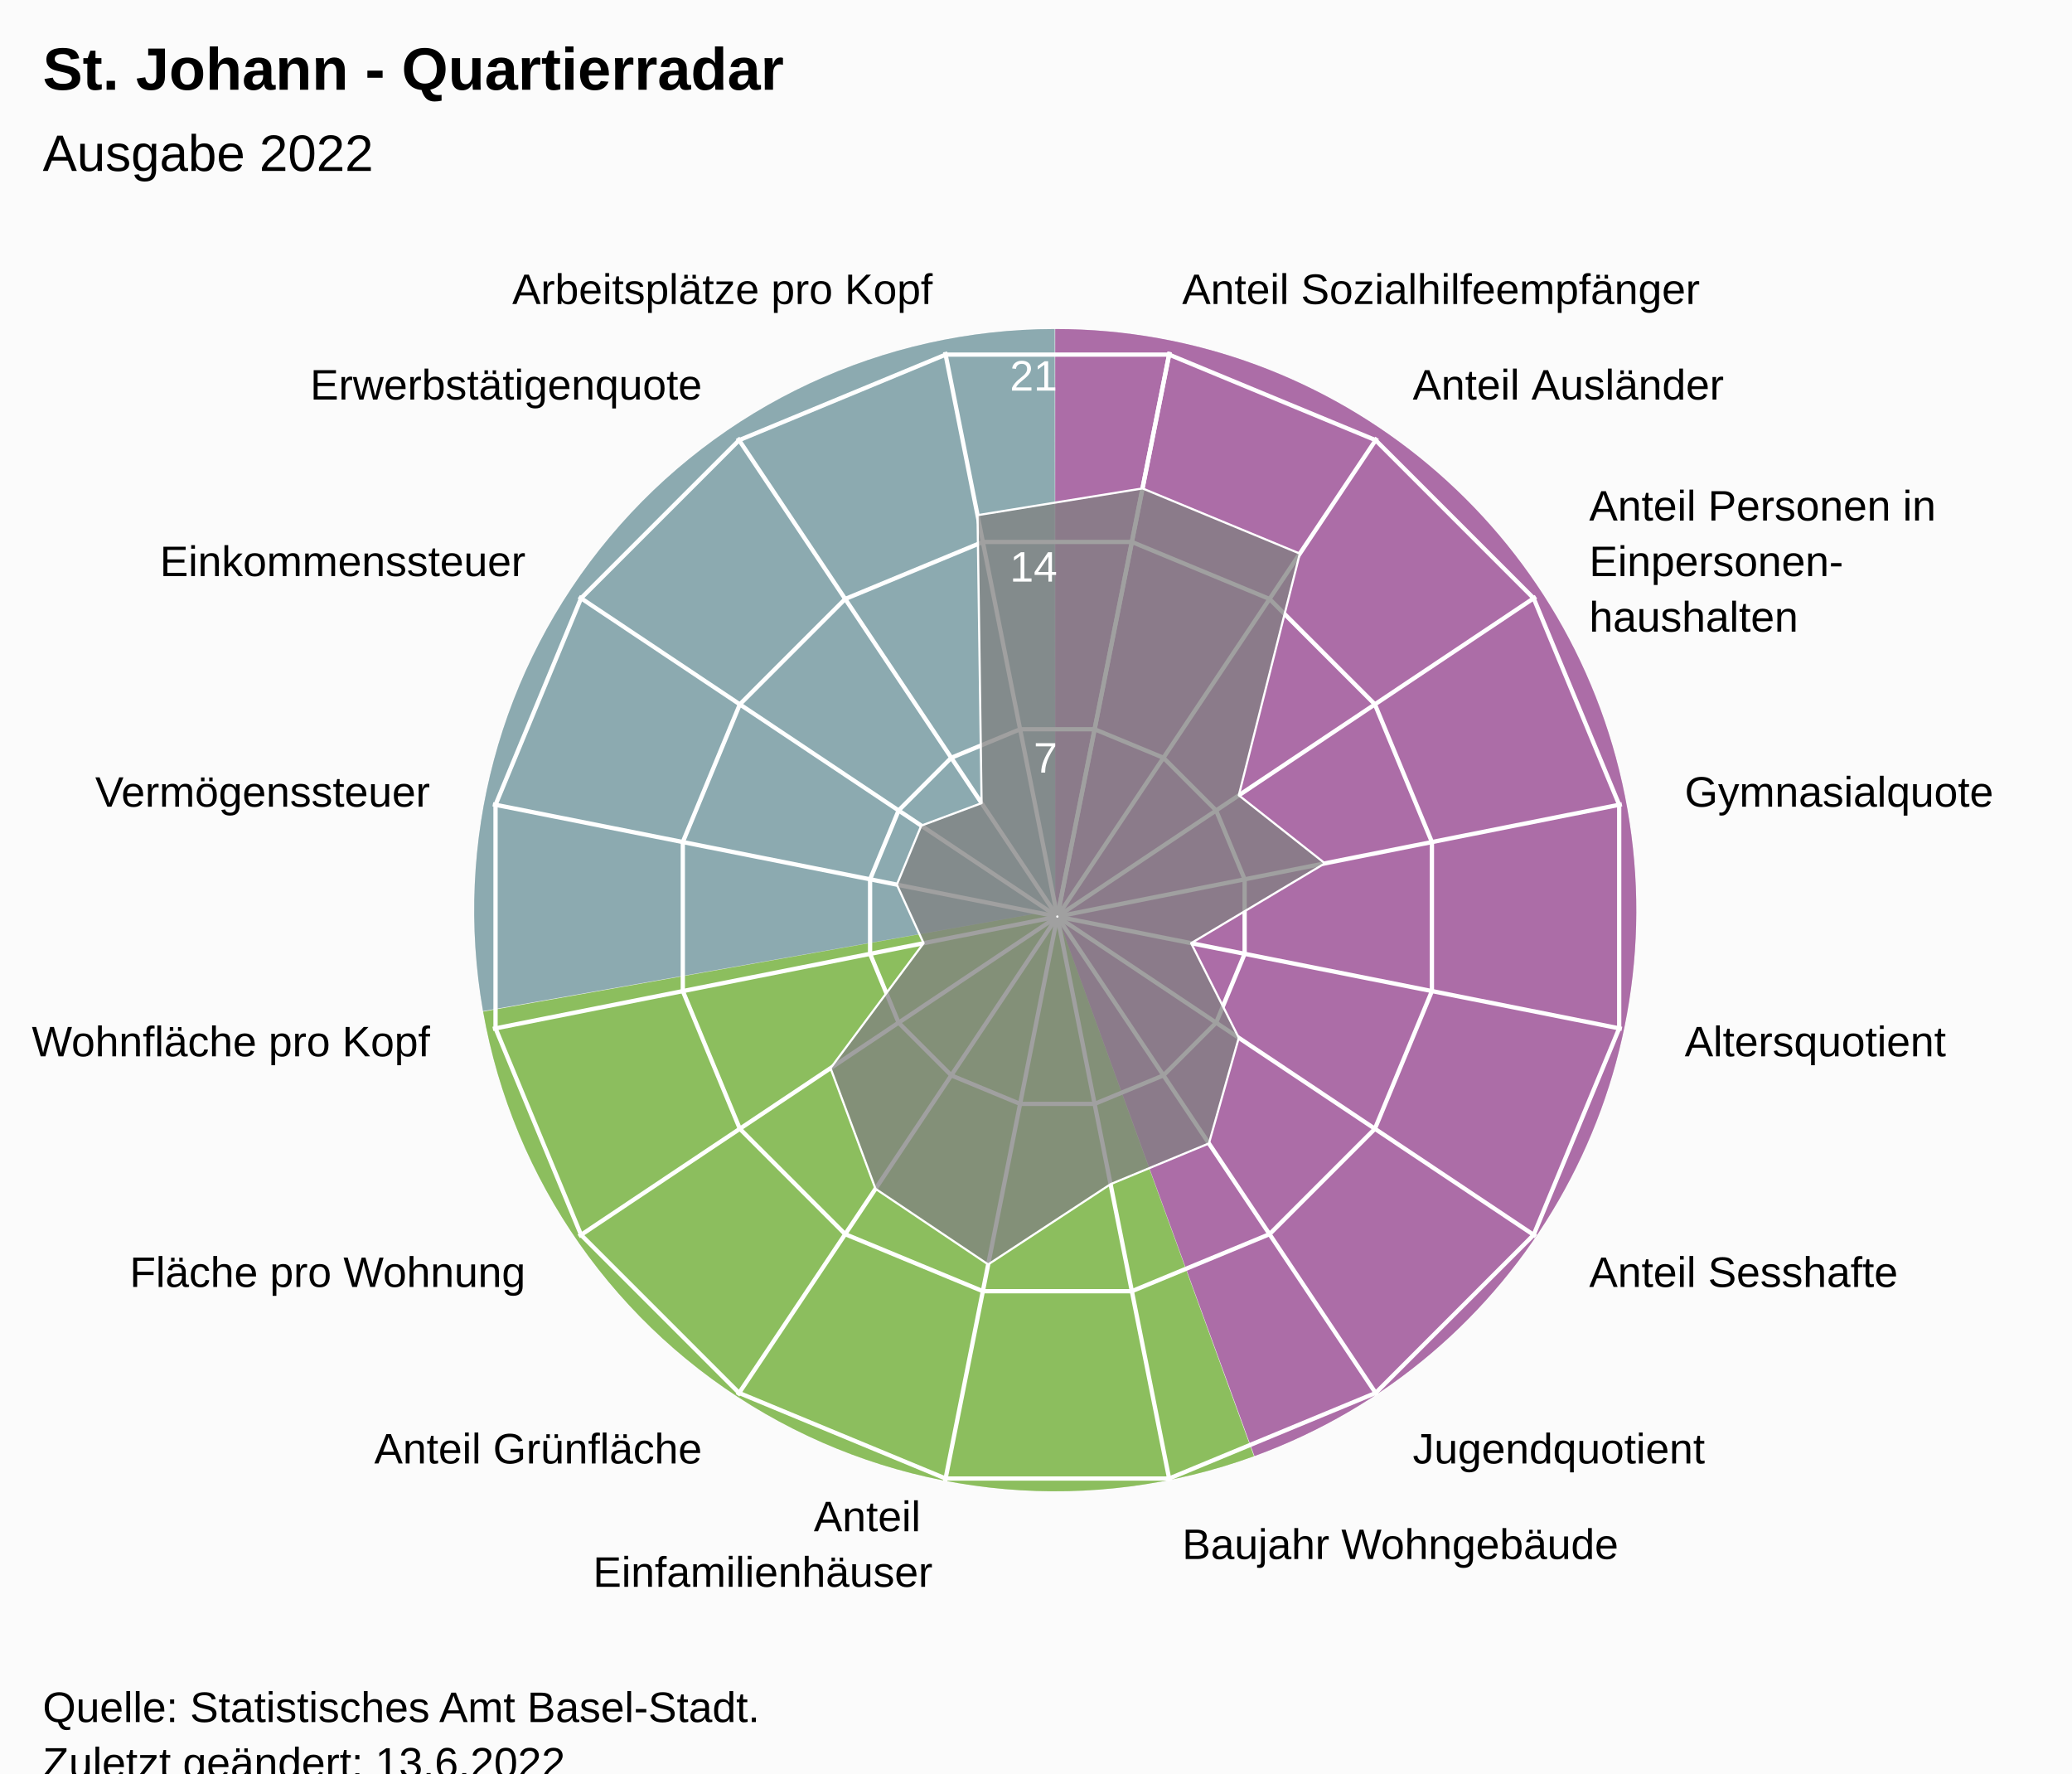
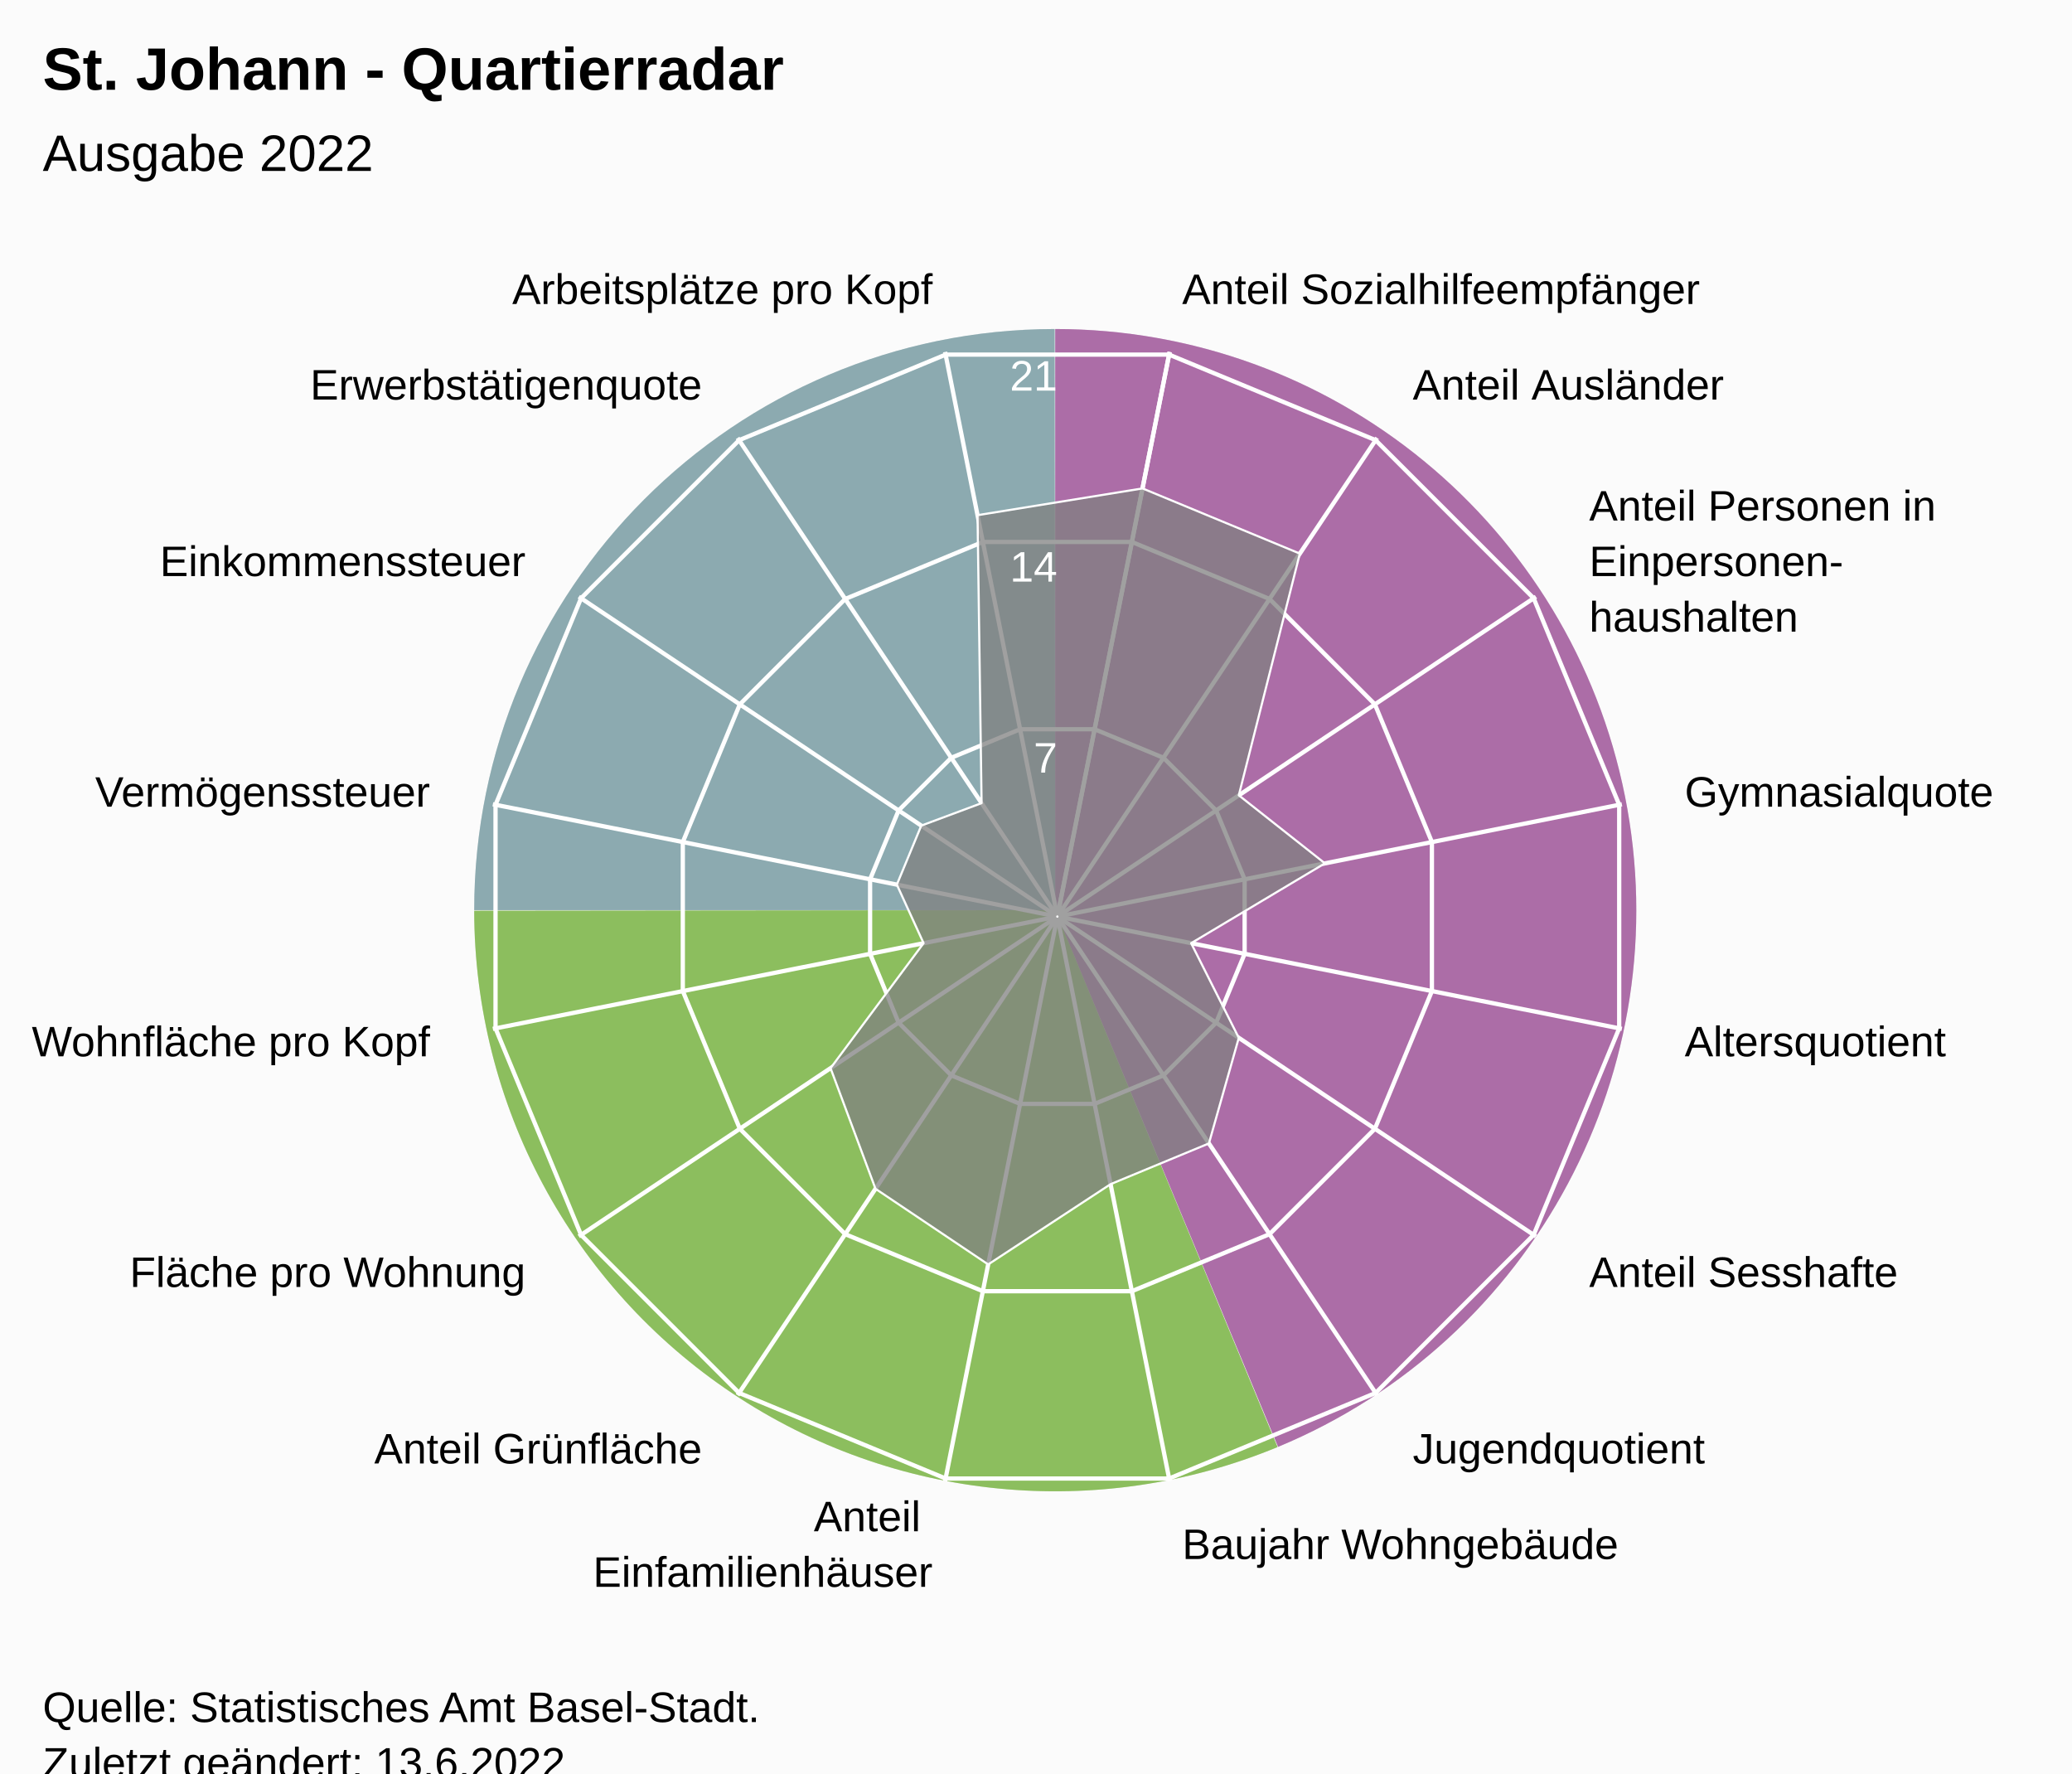
<svg xmlns="http://www.w3.org/2000/svg" version="1.1" class="highcharts-root" style="font-family:Arial;font-size:12px;" viewBox="0 0 485 415">
  <defs>
-     <clipPath id="highcharts-673htsn-24-">
+     <clipPath id="highcharts-9rkr53q-24-">
      <rect x="0" y="0" width="455" height="317" fill="none" />
    </clipPath>
-     <clipPath id="highcharts-673htsn-42">
+     <clipPath id="highcharts-9rkr53q-42">
      <circle cx="227.5" cy="158.5" r="134.725" />
    </clipPath>
-     <clipPath id="highcharts-673htsn-43-">
+     <clipPath id="highcharts-9rkr53q-43-">
      <rect x="20" y="56" width="455" height="317" fill="none" />
    </clipPath>
  </defs>
  <rect fill="#fbfbfb" class="highcharts-background" x="0" y="0" width="485" height="428" rx="0" ry="0" />
  <rect fill="none" class="highcharts-plot-background" x="20" y="56" width="455" height="317" />
-   <path fill="#923F8D" d="M 247 77 A 136 136 0 0 1 293.643 340.752 L 247 213 A 0 0 0 0 0 247 213 Z" fill-opacity="0.5" />
-   <path fill="#68AB2B" d="M 293.515 340.798 A 136 136 0 0 1 113.09 236.75 L 247 213 A 0 0 0 0 0 247 213 Z" fill-opacity="0.5" />
-   <path fill="#689199" d="M 113.066 236.616 A 136 136 0 0 1 246.864 77 L 247 213 A 0 0 0 0 0 247 213 Z" fill-opacity="0.5" />
-   <path fill="#923F8D" d="M 247 77 A 136 136 0 0 1 293.643 340.752 L 247 213 A 0 0 0 0 0 247 213 Z" fill-opacity="0.5" />
-   <path fill="#68AB2B" d="M 293.515 340.798 A 136 136 0 0 1 113.09 236.75 L 247 213 A 0 0 0 0 0 247 213 Z" fill-opacity="0.5" />
-   <path fill="#689199" d="M 113.066 236.616 A 136 136 0 0 1 246.864 77 L 247 213 A 0 0 0 0 0 247 213 Z" fill-opacity="0.5" />
+   <path fill="#923F8D" d="M 247 77 A 136 136 0 0 1 299.171 338.596 L 247 213 A 0 0 0 0 0 247 213 Z" fill-opacity="0.5" />
+   <path fill="#68AB2B" d="M 299.045 338.648 A 136 136 0 0 1 111 213.136 L 247 213 A 0 0 0 0 0 247 213 Z" fill-opacity="0.5" />
+   <path fill="#689199" d="M 111 213 A 136 136 0 0 1 246.864 77 L 247 213 A 0 0 0 0 0 247 213 Z" fill-opacity="0.5" />
+   <path fill="#923F8D" d="M 247 77 A 136 136 0 0 1 299.171 338.596 L 247 213 A 0 0 0 0 0 247 213 Z" fill-opacity="0.5" />
+   <path fill="#68AB2B" d="M 299.045 338.648 A 136 136 0 0 1 111 213.136 L 247 213 A 0 0 0 0 0 247 213 Z" fill-opacity="0.5" />
+   <path fill="#689199" d="M 111 213 A 136 136 0 0 1 246.864 77 L 247 213 A 0 0 0 0 0 247 213 Z" fill-opacity="0.5" />
  <g class="highcharts-pane-group" data-z-index="0" />
  <g class="highcharts-grid highcharts-xaxis-grid" data-z-index="1">
    <path fill="none" stroke="white" stroke-width="1" data-z-index="1" class="highcharts-grid-line" d="M 247.5 214.5 L 273.784 82.364" opacity="1" />
    <path fill="none" stroke="white" stroke-width="1" data-z-index="1" class="highcharts-grid-line" d="M 247.5 214.5 L 322.349 102.48" opacity="1" />
    <path fill="none" stroke="white" stroke-width="1" data-z-index="1" class="highcharts-grid-line" d="M 247.5 214.5 L 359.52 139.651" opacity="1" />
    <path fill="none" stroke="white" stroke-width="1" data-z-index="1" class="highcharts-grid-line" d="M 247.5 214.5 L 379.636 188.216" opacity="1" />
    <path fill="none" stroke="white" stroke-width="1" data-z-index="1" class="highcharts-grid-line" d="M 247.5 214.5 L 379.636 240.784" opacity="1" />
    <path fill="none" stroke="white" stroke-width="1" data-z-index="1" class="highcharts-grid-line" d="M 247.5 214.5 L 359.52 289.349" opacity="1" />
    <path fill="none" stroke="white" stroke-width="1" data-z-index="1" class="highcharts-grid-line" d="M 247.5 214.5 L 322.349 326.52" opacity="1" />
    <path fill="none" stroke="white" stroke-width="1" data-z-index="1" class="highcharts-grid-line" d="M 247.5 214.5 L 273.784 346.636" opacity="1" />
    <path fill="none" stroke="white" stroke-width="1" data-z-index="1" class="highcharts-grid-line" d="M 247.5 214.5 L 221.216 346.636" opacity="1" />
    <path fill="none" stroke="white" stroke-width="1" data-z-index="1" class="highcharts-grid-line" d="M 247.5 214.5 L 172.651 326.52" opacity="1" />
    <path fill="none" stroke="white" stroke-width="1" data-z-index="1" class="highcharts-grid-line" d="M 247.5 214.5 L 135.48 289.349" opacity="1" />
    <path fill="none" stroke="white" stroke-width="1" data-z-index="1" class="highcharts-grid-line" d="M 247.5 214.5 L 115.364 240.784" opacity="1" />
    <path fill="none" stroke="white" stroke-width="1" data-z-index="1" class="highcharts-grid-line" d="M 247.5 214.5 L 115.364 188.216" opacity="1" />
    <path fill="none" stroke="white" stroke-width="1" data-z-index="1" class="highcharts-grid-line" d="M 247.5 214.5 L 135.48 139.651" opacity="1" />
    <path fill="none" stroke="white" stroke-width="1" data-z-index="1" class="highcharts-grid-line" d="M 247.5 214.5 L 172.651 102.48" opacity="1" />
    <path fill="none" stroke="white" stroke-width="1" data-z-index="1" class="highcharts-grid-line" d="M 247.5 214.5 L 221.216 82.364" opacity="1" />
    <path fill="none" stroke="white" stroke-width="1" data-z-index="1" class="highcharts-grid-line" d="M 247.5 214.5 L 273.784 82.364" opacity="1" />
  </g>
  <g class="highcharts-grid highcharts-yaxis-grid" data-z-index="1">
    <path fill="none" stroke="white" stroke-width="1" data-z-index="1" class="highcharts-grid-line" d="M 247.5 214.5 L 247.5 214.5 L 247.5 214.5 L 247.5 214.5 L 247.5 214.5 L 247.5 214.5 L 247.5 214.5 L 247.5 214.5 L 247.5 214.5 L 247.5 214.5 L 247.5 214.5 L 247.5 214.5 L 247.5 214.5 L 247.5 214.5 L 247.5 214.5 L 247.5 214.5 L 247.5 214.5 L 247.5 214.5" opacity="1" />
    <path fill="none" stroke="white" stroke-width="1" data-z-index="1" class="highcharts-grid-line" d="M 256.22 170.663 L 272.331 177.337 L 284.663 189.669 L 291.337 205.78 L 291.337 223.22 L 284.663 239.331 L 272.331 251.663 L 256.22 258.337 L 238.78 258.337 L 222.669 251.663 L 210.337 239.331 L 203.663 223.22 L 203.663 205.78 L 210.337 189.669 L 222.669 177.337 L 238.78 170.663 L 256.22 170.663 L 256.22 170.663" opacity="1" />
    <path fill="none" stroke="white" stroke-width="1" data-z-index="1" class="highcharts-grid-line" d="M 264.939 126.827 L 297.163 140.174 L 321.826 164.837 L 335.173 197.061 L 335.173 231.939 L 321.826 264.163 L 297.163 288.826 L 264.939 302.173 L 230.061 302.173 L 197.837 288.826 L 173.174 264.163 L 159.827 231.939 L 159.827 197.061 L 173.174 164.837 L 197.837 140.174 L 230.061 126.827 L 264.939 126.827 L 264.939 126.827" opacity="1" />
    <path fill="none" stroke="white" stroke-width="1" data-z-index="1" class="highcharts-grid-line" d="M 273.659 82.99 L 321.994 103.011 L 358.989 140.006 L 379.01 188.341 L 379.01 240.659 L 358.989 288.994 L 321.994 325.989 L 273.659 346.01 L 221.341 346.01 L 173.006 325.989 L 136.011 288.994 L 115.99 240.659 L 115.99 188.341 L 136.011 140.006 L 173.006 103.011 L 221.341 82.99 L 273.659 82.99 L 273.659 82.99" opacity="1" />
  </g>
  <rect fill="none" class="highcharts-plot-border" data-z-index="1" x="20" y="56" width="455" height="317" />
  <g class="highcharts-axis highcharts-xaxis" data-z-index="2">
    <path fill="none" class="highcharts-axis-line" data-z-index="7" d="M 247.5 79.775 A 134.725 134.725 0 1 1 247.365 79.775 M 247.5 214.5 A 0 0 0 1 0 247.5 214.5" />
  </g>
  <g class="highcharts-axis highcharts-yaxis" data-z-index="2">
    <path fill="none" class="highcharts-axis-line" data-z-index="7" d="M 247.5 214.5 L 247.5 79.775" />
  </g>
  <g class="highcharts-series-group" data-z-index="3">
-     <g class="highcharts-series highcharts-series-0 highcharts-area-series" data-z-index="0.1" opacity="1" transform="translate(20,56) scale(1 1)" clip-path="url(#highcharts-673htsn-42)">
+     <g class="highcharts-series highcharts-series-0 highcharts-area-series" data-z-index="0.1" opacity="1" transform="translate(20,56) scale(1 1)" clip-path="url(#highcharts-9rkr53q-42)">
      <path fill="rgb(128,128,128)" fill-opacity="0.75" d="M 247.431 58.302 L 284.258 73.556 L 269.972 130.121 L 290.124 146.043 L 258.812 164.728 L 269.972 186.879 L 262.974 211.59 L 239.957 221.124 L 211.306 239.911 L 184.932 222.208 L 174.41 193.974 L 196.188 164.728 L 189.926 151.026 L 195.646 137.216 L 209.763 131.955 L 208.815 64.564 L 247.431 58.302 L 227.446 158.77 L 227.554 158.77 L 227.653 158.729 L 227.729 158.653 L 227.77 158.554 L 227.77 158.446 L 227.729 158.347 L 227.653 158.271 L 227.554 158.23 L 227.446 158.23 L 227.347 158.271 L 227.271 158.347 L 227.23 158.446 L 227.23 158.554 L 227.271 158.653 L 227.347 158.729 L 227.446 158.77" class="highcharts-area" data-z-index="0" />
      <path fill="none" d="M 247.431 58.302 L 284.258 73.556 L 269.972 130.121 L 290.124 146.043 L 258.812 164.728 L 269.972 186.879 L 262.974 211.59 L 239.957 221.124 L 211.306 239.911 L 184.932 222.208 L 174.41 193.974 L 196.188 164.728 L 189.926 151.026 L 195.646 137.216 L 209.763 131.955 L 208.815 64.564 L 247.431 58.302" class="highcharts-graph" data-z-index="1" stroke="white" stroke-width="0.5" stroke-linejoin="round" stroke-linecap="round" />
    </g>
    <g class="highcharts-markers highcharts-series-0 highcharts-area-series" data-z-index="0.1" opacity="1" transform="translate(20,56) scale(1 1)" clip-path="none" />
  </g>
  <text x="10" text-anchor="start" class="highcharts-title" data-z-index="4" style="color:#000000;font-size:14px;font-weight:bold;font-family:Arial;fill:#000000;" y="21">
    <tspan>St. Johann - Quartierradar</tspan>
  </text>
  <text x="10" text-anchor="start" class="highcharts-subtitle" data-z-index="4" style="color:#000000;font-size:12px;font-weight:normal;font-family:Arial;fill:#000000;" y="40">
    <tspan>Ausgabe 2022</tspan>
  </text>
  <text x="10" text-anchor="start" class="highcharts-caption" data-z-index="4" style="color:#666666;fill:#666666;" y="385" />
  <g class="highcharts-axis-labels highcharts-xaxis-labels" data-z-index="7">
    <text x="276.71" style="color:#000000;cursor:default;font-size:10px;fill:#000000;" transform="translate(0,0)" text-anchor="start" y="71.152" opacity="1">
      <tspan>Anteil Sozialhilfeempfänger</tspan>
    </text>
    <text x="330.683" style="color:#000000;cursor:default;font-size:10px;fill:#000000;" transform="translate(0,0)" text-anchor="start" y="93.508" opacity="1">
      <tspan>Anteil Ausländer</tspan>
    </text>
    <text x="371.992" style="color:#000000;cursor:default;font-size:10px;fill:#000000;" transform="translate(0,0)" text-anchor="start" y="121.817" opacity="1">
      <tspan>Anteil Personen in</tspan>
      <tspan dy="13" x="371.992">Einpersonen-</tspan>
      <tspan dy="13" x="371.992">haushalten</tspan>
    </text>
    <text x="394.348" style="color:#000000;cursor:default;font-size:10px;fill:#000000;" transform="translate(0,0)" text-anchor="start" y="188.79" opacity="1">
      <tspan>Gymnasialquote</tspan>
    </text>
    <text x="394.348" style="color:#000000;cursor:default;font-size:10px;fill:#000000;" transform="translate(0,0)" text-anchor="start" y="247.21" opacity="1">
      <tspan>Altersquotient</tspan>
    </text>
    <text x="371.992" style="color:#000000;cursor:default;font-size:10px;fill:#000000;" transform="translate(0,0)" text-anchor="start" y="301.183" opacity="1">
      <tspan>Anteil Sesshafte</tspan>
    </text>
    <text x="330.683" style="color:#000000;cursor:default;font-size:10px;fill:#000000;" transform="translate(0,0)" text-anchor="start" y="342.492" opacity="1">
      <tspan>Jugendquotient</tspan>
    </text>
    <text x="276.71" style="color:#000000;cursor:default;font-size:10px;fill:#000000;" transform="translate(0,0)" text-anchor="start" y="364.848" opacity="1">
      <tspan>Baujahr Wohngebäude</tspan>
    </text>
    <text x="218.29" style="color:#000000;cursor:default;font-size:10px;fill:#000000;" transform="translate(0,0)" text-anchor="end" y="358.348" opacity="1">
      <tspan>Anteil</tspan>
      <tspan dy="13" x="218.29">Einfamilienhäuser</tspan>
    </text>
    <text x="164.317" style="color:#000000;cursor:default;font-size:10px;fill:#000000;" transform="translate(0,0)" text-anchor="end" y="342.492" opacity="1">
      <tspan>Anteil Grünfläche</tspan>
    </text>
    <text x="123.008" style="color:#000000;cursor:default;font-size:10px;fill:#000000;" transform="translate(0,0)" text-anchor="end" y="301.183" opacity="1">
      <tspan>Fläche pro Wohnung</tspan>
    </text>
    <text x="100.652" style="color:#000000;cursor:default;font-size:10px;fill:#000000;" transform="translate(0,0)" text-anchor="end" y="247.21" opacity="1">
      <tspan>Wohnfläche pro Kopf</tspan>
    </text>
    <text x="100.652" style="color:#000000;cursor:default;font-size:10px;fill:#000000;" transform="translate(0,0)" text-anchor="end" y="188.79" opacity="1">
      <tspan>Vermögenssteuer</tspan>
    </text>
    <text x="123.008" style="color:#000000;cursor:default;font-size:10px;fill:#000000;" transform="translate(0,0)" text-anchor="end" y="134.817" opacity="1">
      <tspan>Einkommenssteuer</tspan>
    </text>
    <text x="164.317" style="color:#000000;cursor:default;font-size:10px;fill:#000000;" transform="translate(0,0)" text-anchor="end" y="93.508" opacity="1">
      <tspan>Erwerbstätigenquote</tspan>
    </text>
    <text x="218.29" style="color:#000000;cursor:default;font-size:10px;fill:#000000;" transform="translate(0,0)" text-anchor="end" y="71.152" opacity="1">
      <tspan>Arbeitsplätze pro Kopf</tspan>
    </text>
    <text x="0" style="color:#000000;cursor:default;font-size:10px;fill:#000000;" transform="translate(0,0)" text-anchor="middle" y="-9999">16</text>
  </g>
  <g class="highcharts-axis-labels highcharts-yaxis-labels" data-z-index="7">
    <text x="0" style="color:white;cursor:default;font-size:10px;fill:white;" text-anchor="end" transform="translate(0,0)" y="-9999" opacity="0">
      <tspan>0</tspan>
    </text>
    <text x="247.5" style="color:white;cursor:default;font-size:10px;fill:white;" text-anchor="end" transform="translate(0,0)" y="180.805" opacity="1">
      <tspan>7</tspan>
    </text>
    <text x="247.5" style="color:white;cursor:default;font-size:10px;fill:white;" text-anchor="end" transform="translate(0,0)" y="136.109" opacity="1">
      <tspan>14</tspan>
    </text>
    <text x="247.5" style="color:white;cursor:default;font-size:10px;fill:white;" text-anchor="end" transform="translate(0,0)" y="91.414" opacity="1">
      <tspan>21</tspan>
    </text>
  </g>
  <text x="10" class="highcharts-credits" text-anchor="start" data-z-index="8" style="cursor:default;color:#000000;font-size:10px;fill:#000000;" y="403">
    <tspan>Quelle: Statistisches Amt Basel-Stadt.</tspan>
    <tspan x="10" dy="13">Zuletzt geändert: 13.6.2022</tspan>
  </text>
-   <g class="highcharts-control-points" data-z-index="99" clip-path="url(#highcharts-673htsn-43-)" />
+   <g class="highcharts-control-points" data-z-index="99" clip-path="url(#highcharts-9rkr53q-43-)" />
</svg>
